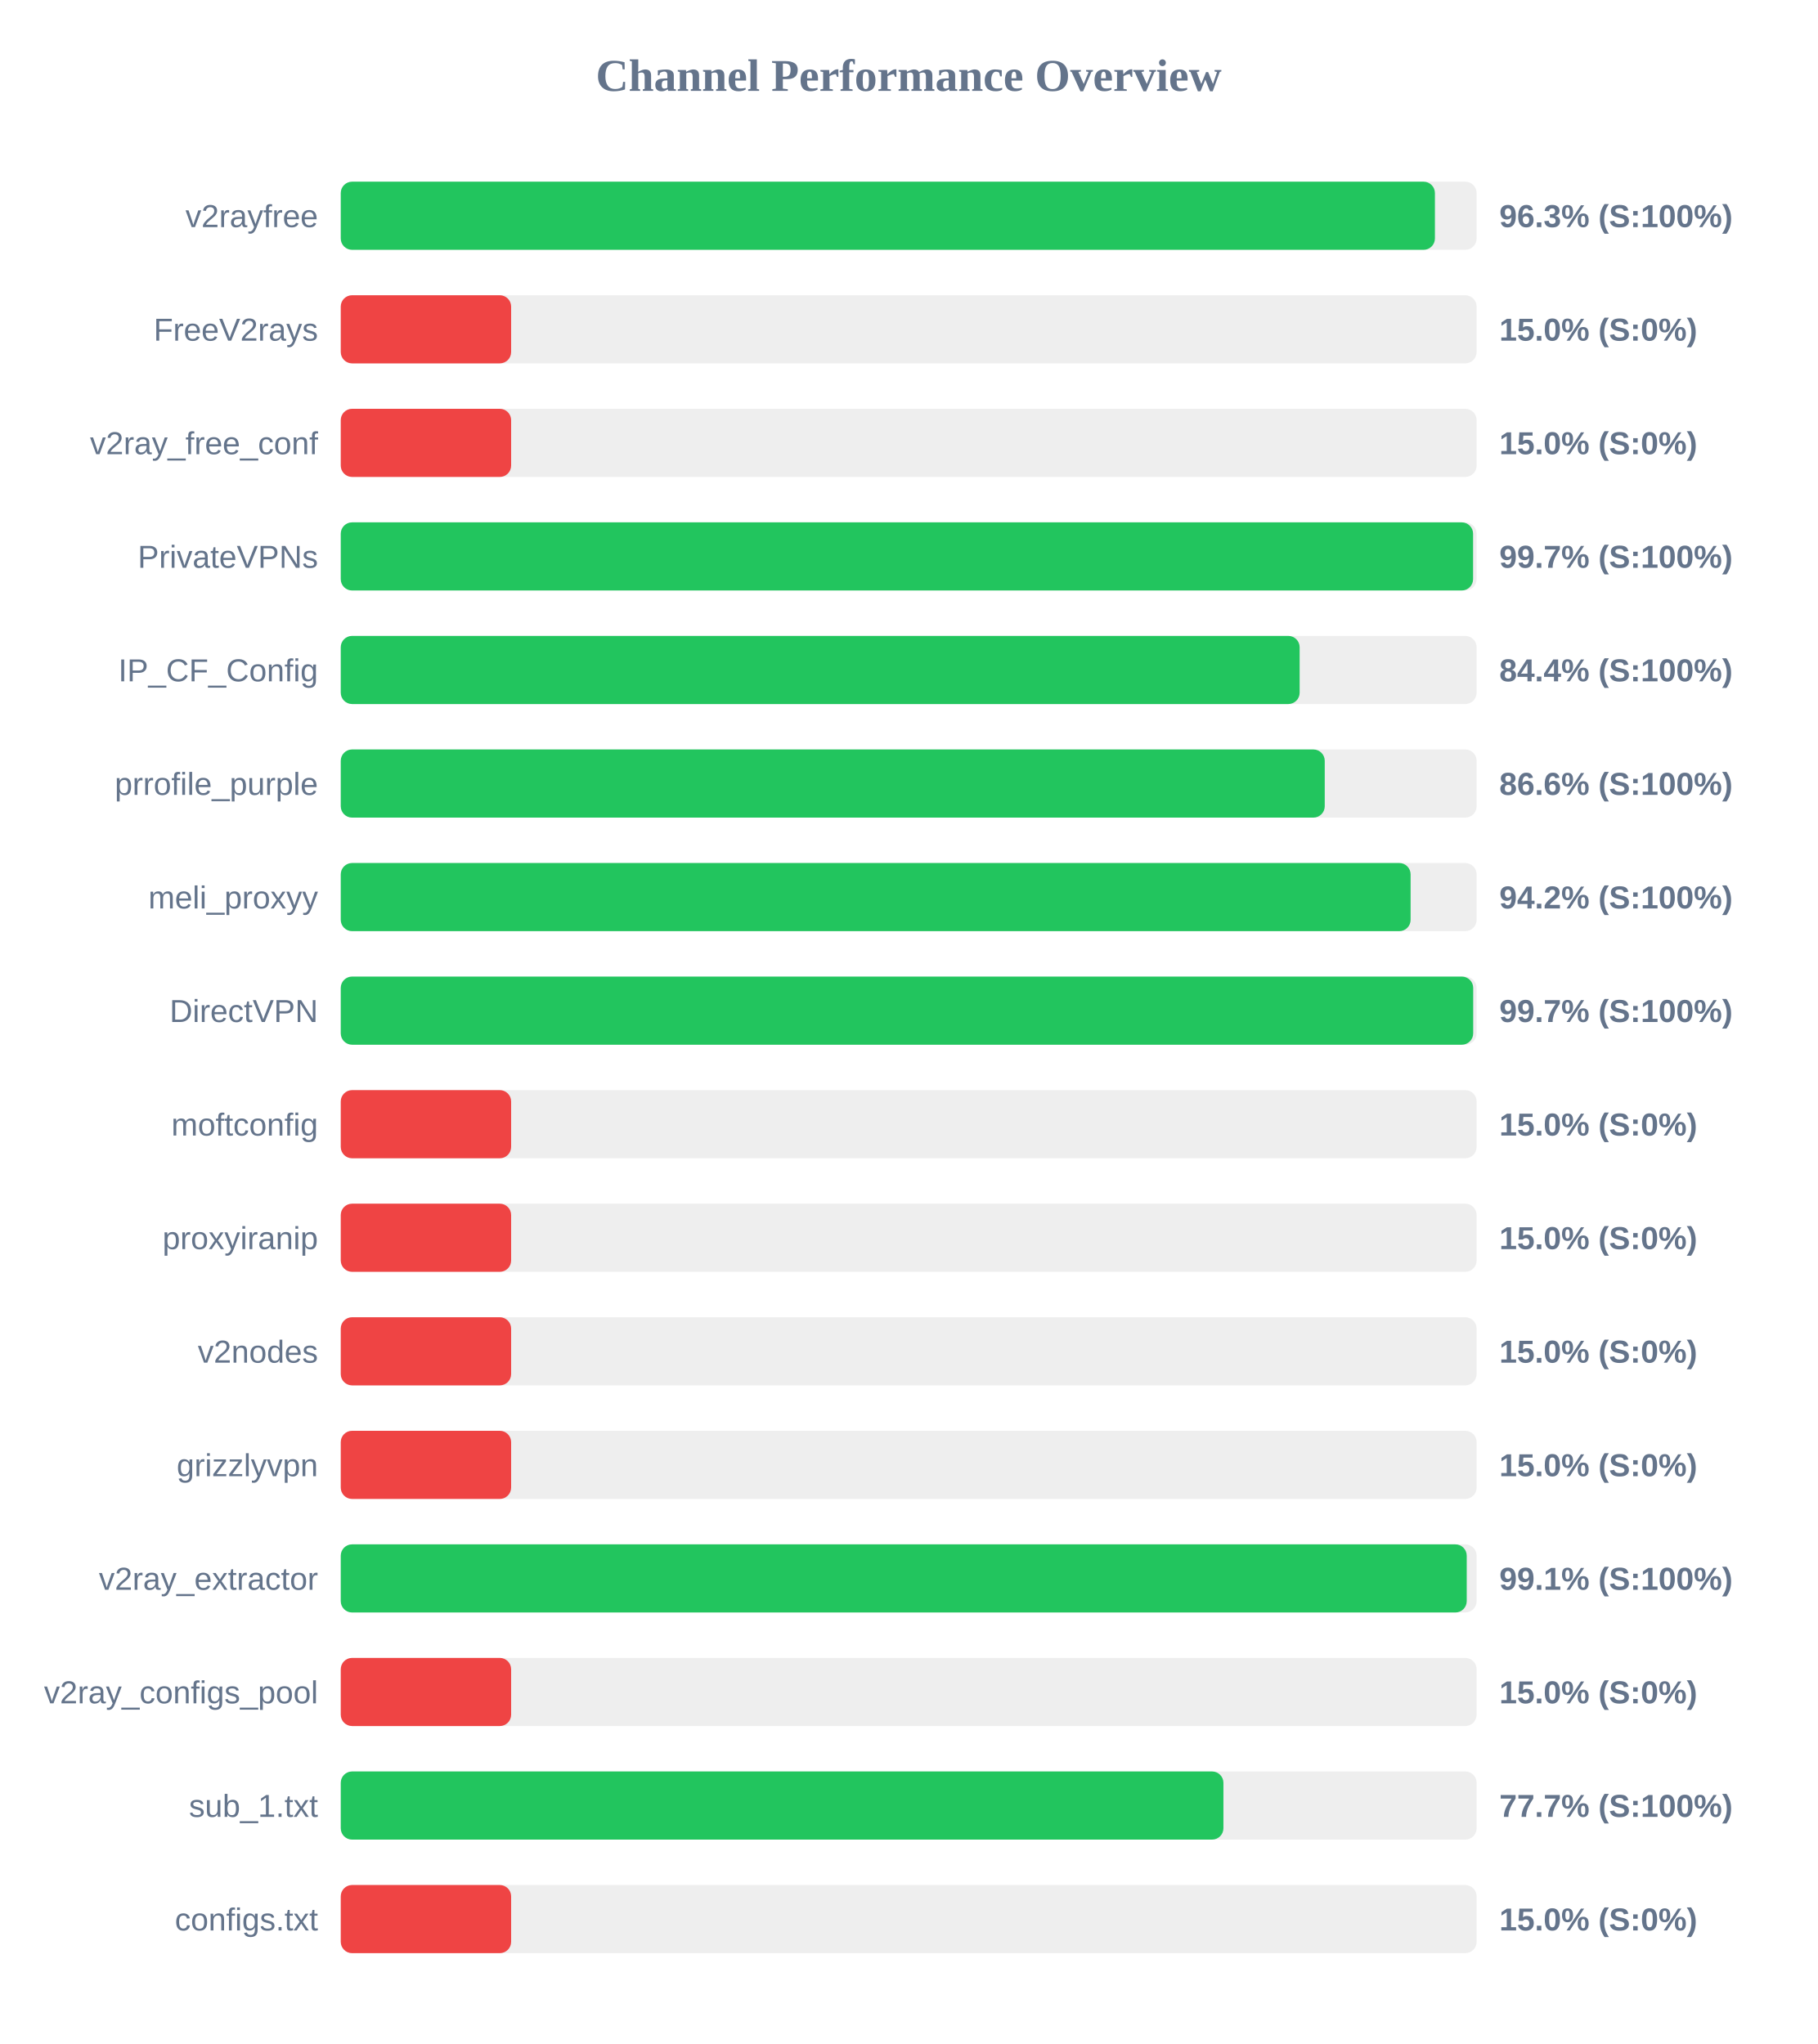
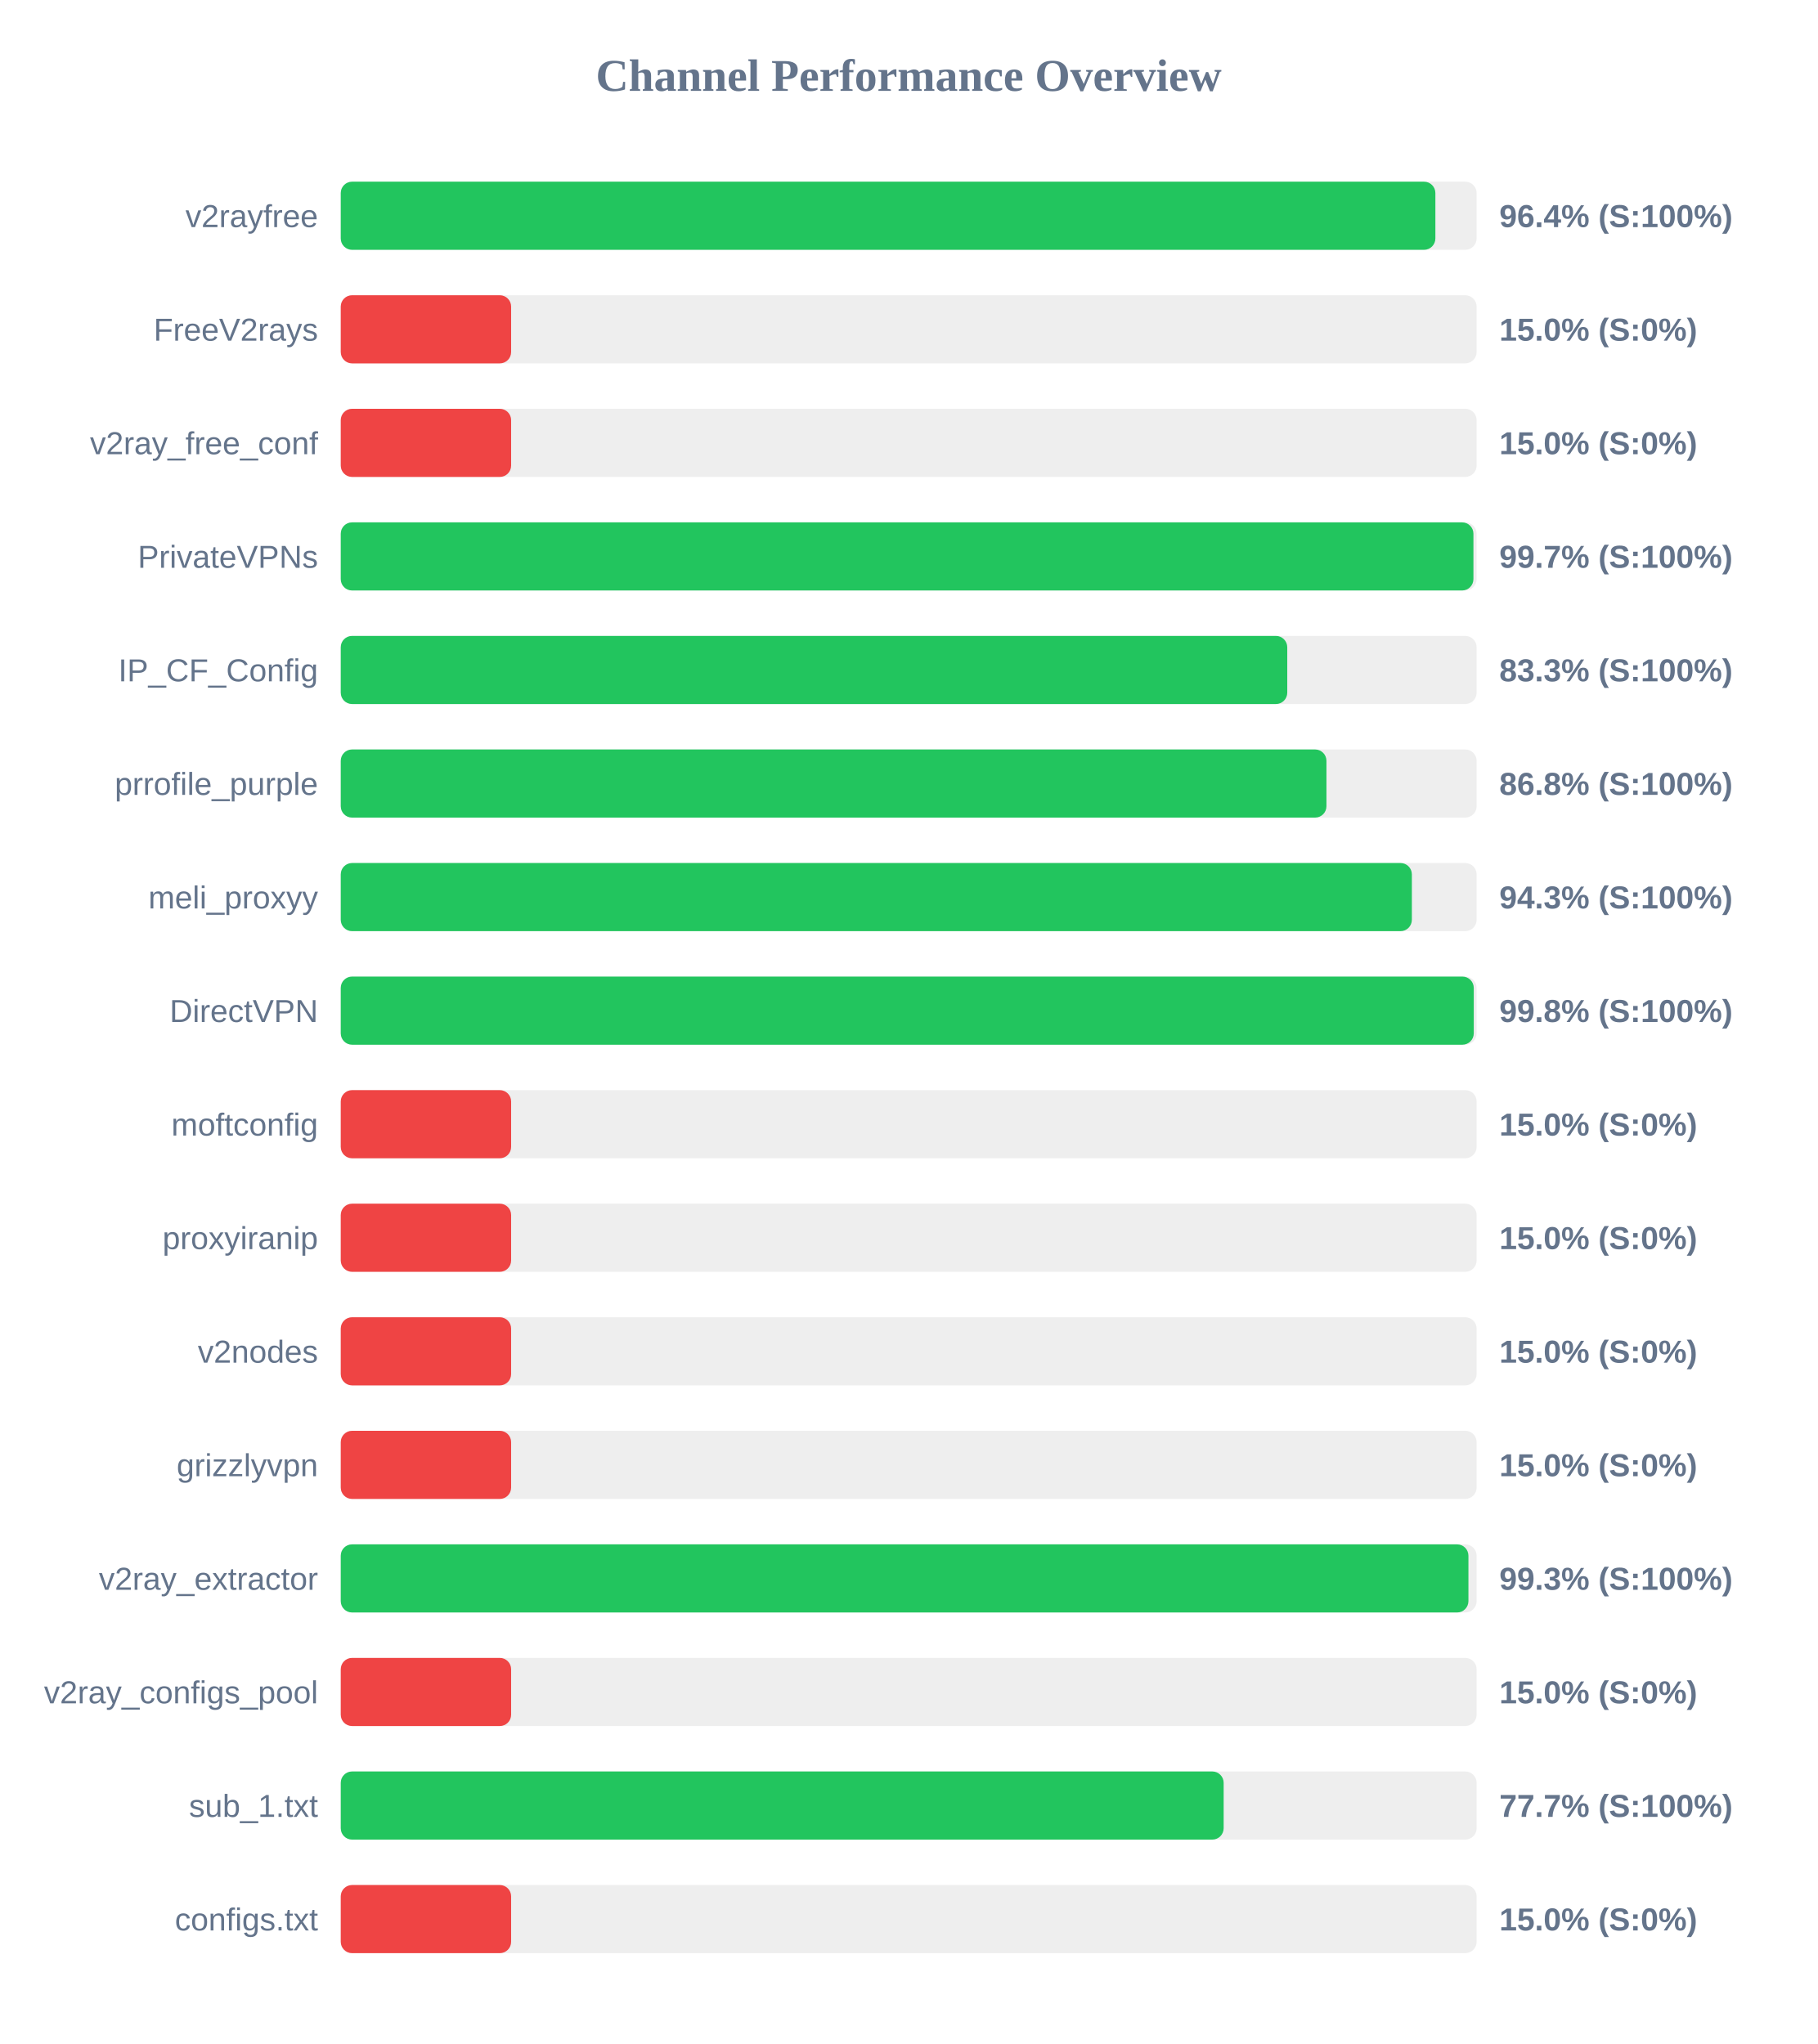
<svg xmlns="http://www.w3.org/2000/svg" width="800" height="900" version="1.1">
  <style>
        .row { font: 14px Arial; fill: #64748b; }
        .score { font: bold 14px Arial; fill: #64748b; }
    </style>
  <text x="400" y="40" text-anchor="middle" font-size="20px" font-weight="bold" fill="#64748b">Channel Performance Overview</text>
  <rect x="150" y="80" width="500" height="30" fill="#eee" rx="5" />
-   <rect x="150" y="80" width="481.65" height="30" fill="#22c55e" rx="5" />
+   <rect x="150" y="80" width="481.85" height="30" fill="#22c55e" rx="5" />
  <text x="140" y="100" text-anchor="end" class="row">v2rayfree</text>
-   <text x="660" y="100" text-anchor="start" class="score">96.3% (S:100%)</text>
+   <text x="660" y="100" text-anchor="start" class="score">96.4% (S:100%)</text>
  <rect x="150" y="130" width="500" height="30" fill="#eee" rx="5" />
  <rect x="150" y="130" width="75.0" height="30" fill="#ef4444" rx="5" />
  <text x="140" y="150" text-anchor="end" class="row">FreeV2rays</text>
  <text x="660" y="150" text-anchor="start" class="score">15.0% (S:0%)</text>
  <rect x="150" y="180" width="500" height="30" fill="#eee" rx="5" />
  <rect x="150" y="180" width="75.0" height="30" fill="#ef4444" rx="5" />
  <text x="140" y="200" text-anchor="end" class="row">v2ray_free_conf</text>
  <text x="660" y="200" text-anchor="start" class="score">15.0% (S:0%)</text>
  <rect x="150" y="230" width="500" height="30" fill="#eee" rx="5" />
-   <rect x="150" y="230" width="498.45" height="30" fill="#22c55e" rx="5" />
+   <rect x="150" y="230" width="498.6" height="30" fill="#22c55e" rx="5" />
  <text x="140" y="250" text-anchor="end" class="row">PrivateVPNs</text>
  <text x="660" y="250" text-anchor="start" class="score">99.7% (S:100%)</text>
  <rect x="150" y="280" width="500" height="30" fill="#eee" rx="5" />
-   <rect x="150" y="280" width="422.1" height="30" fill="#22c55e" rx="5" />
+   <rect x="150" y="280" width="416.65" height="30" fill="#22c55e" rx="5" />
  <text x="140" y="300" text-anchor="end" class="row">IP_CF_Config</text>
-   <text x="660" y="300" text-anchor="start" class="score">84.4% (S:100%)</text>
+   <text x="660" y="300" text-anchor="start" class="score">83.3% (S:100%)</text>
  <rect x="150" y="330" width="500" height="30" fill="#eee" rx="5" />
-   <rect x="150" y="330" width="433.15" height="30" fill="#22c55e" rx="5" />
+   <rect x="150" y="330" width="433.9" height="30" fill="#22c55e" rx="5" />
  <text x="140" y="350" text-anchor="end" class="row">prrofile_purple</text>
-   <text x="660" y="350" text-anchor="start" class="score">86.6% (S:100%)</text>
+   <text x="660" y="350" text-anchor="start" class="score">86.8% (S:100%)</text>
  <rect x="150" y="380" width="500" height="30" fill="#eee" rx="5" />
-   <rect x="150" y="380" width="470.95" height="30" fill="#22c55e" rx="5" />
+   <rect x="150" y="380" width="471.5" height="30" fill="#22c55e" rx="5" />
  <text x="140" y="400" text-anchor="end" class="row">meli_proxyy</text>
-   <text x="660" y="400" text-anchor="start" class="score">94.2% (S:100%)</text>
+   <text x="660" y="400" text-anchor="start" class="score">94.3% (S:100%)</text>
  <rect x="150" y="430" width="500" height="30" fill="#eee" rx="5" />
-   <rect x="150" y="430" width="498.5" height="30" fill="#22c55e" rx="5" />
+   <rect x="150" y="430" width="498.75" height="30" fill="#22c55e" rx="5" />
  <text x="140" y="450" text-anchor="end" class="row">DirectVPN</text>
-   <text x="660" y="450" text-anchor="start" class="score">99.7% (S:100%)</text>
+   <text x="660" y="450" text-anchor="start" class="score">99.8% (S:100%)</text>
  <rect x="150" y="480" width="500" height="30" fill="#eee" rx="5" />
  <rect x="150" y="480" width="75.0" height="30" fill="#ef4444" rx="5" />
  <text x="140" y="500" text-anchor="end" class="row">moftconfig</text>
  <text x="660" y="500" text-anchor="start" class="score">15.0% (S:0%)</text>
  <rect x="150" y="530" width="500" height="30" fill="#eee" rx="5" />
  <rect x="150" y="530" width="75.0" height="30" fill="#ef4444" rx="5" />
  <text x="140" y="550" text-anchor="end" class="row">proxyiranip</text>
  <text x="660" y="550" text-anchor="start" class="score">15.0% (S:0%)</text>
  <rect x="150" y="580" width="500" height="30" fill="#eee" rx="5" />
  <rect x="150" y="580" width="75.0" height="30" fill="#ef4444" rx="5" />
  <text x="140" y="600" text-anchor="end" class="row">v2nodes</text>
  <text x="660" y="600" text-anchor="start" class="score">15.0% (S:0%)</text>
  <rect x="150" y="630" width="500" height="30" fill="#eee" rx="5" />
  <rect x="150" y="630" width="75.0" height="30" fill="#ef4444" rx="5" />
  <text x="140" y="650" text-anchor="end" class="row">grizzlyvpn</text>
  <text x="660" y="650" text-anchor="start" class="score">15.0% (S:0%)</text>
  <rect x="150" y="680" width="500" height="30" fill="#eee" rx="5" />
-   <rect x="150" y="680" width="495.65" height="30" fill="#22c55e" rx="5" />
+   <rect x="150" y="680" width="496.4" height="30" fill="#22c55e" rx="5" />
  <text x="140" y="700" text-anchor="end" class="row">v2ray_extractor</text>
-   <text x="660" y="700" text-anchor="start" class="score">99.1% (S:100%)</text>
+   <text x="660" y="700" text-anchor="start" class="score">99.3% (S:100%)</text>
  <rect x="150" y="730" width="500" height="30" fill="#eee" rx="5" />
  <rect x="150" y="730" width="75.0" height="30" fill="#ef4444" rx="5" />
  <text x="140" y="750" text-anchor="end" class="row">v2ray_configs_pool</text>
  <text x="660" y="750" text-anchor="start" class="score">15.0% (S:0%)</text>
  <rect x="150" y="780" width="500" height="30" fill="#eee" rx="5" />
-   <rect x="150" y="780" width="388.55" height="30" fill="#22c55e" rx="5" />
+   <rect x="150" y="780" width="388.65" height="30" fill="#22c55e" rx="5" />
  <text x="140" y="800" text-anchor="end" class="row">sub_1.txt</text>
  <text x="660" y="800" text-anchor="start" class="score">77.7% (S:100%)</text>
  <rect x="150" y="830" width="500" height="30" fill="#eee" rx="5" />
  <rect x="150" y="830" width="75.0" height="30" fill="#ef4444" rx="5" />
  <text x="140" y="850" text-anchor="end" class="row">configs.txt</text>
  <text x="660" y="850" text-anchor="start" class="score">15.0% (S:0%)</text>
</svg>
